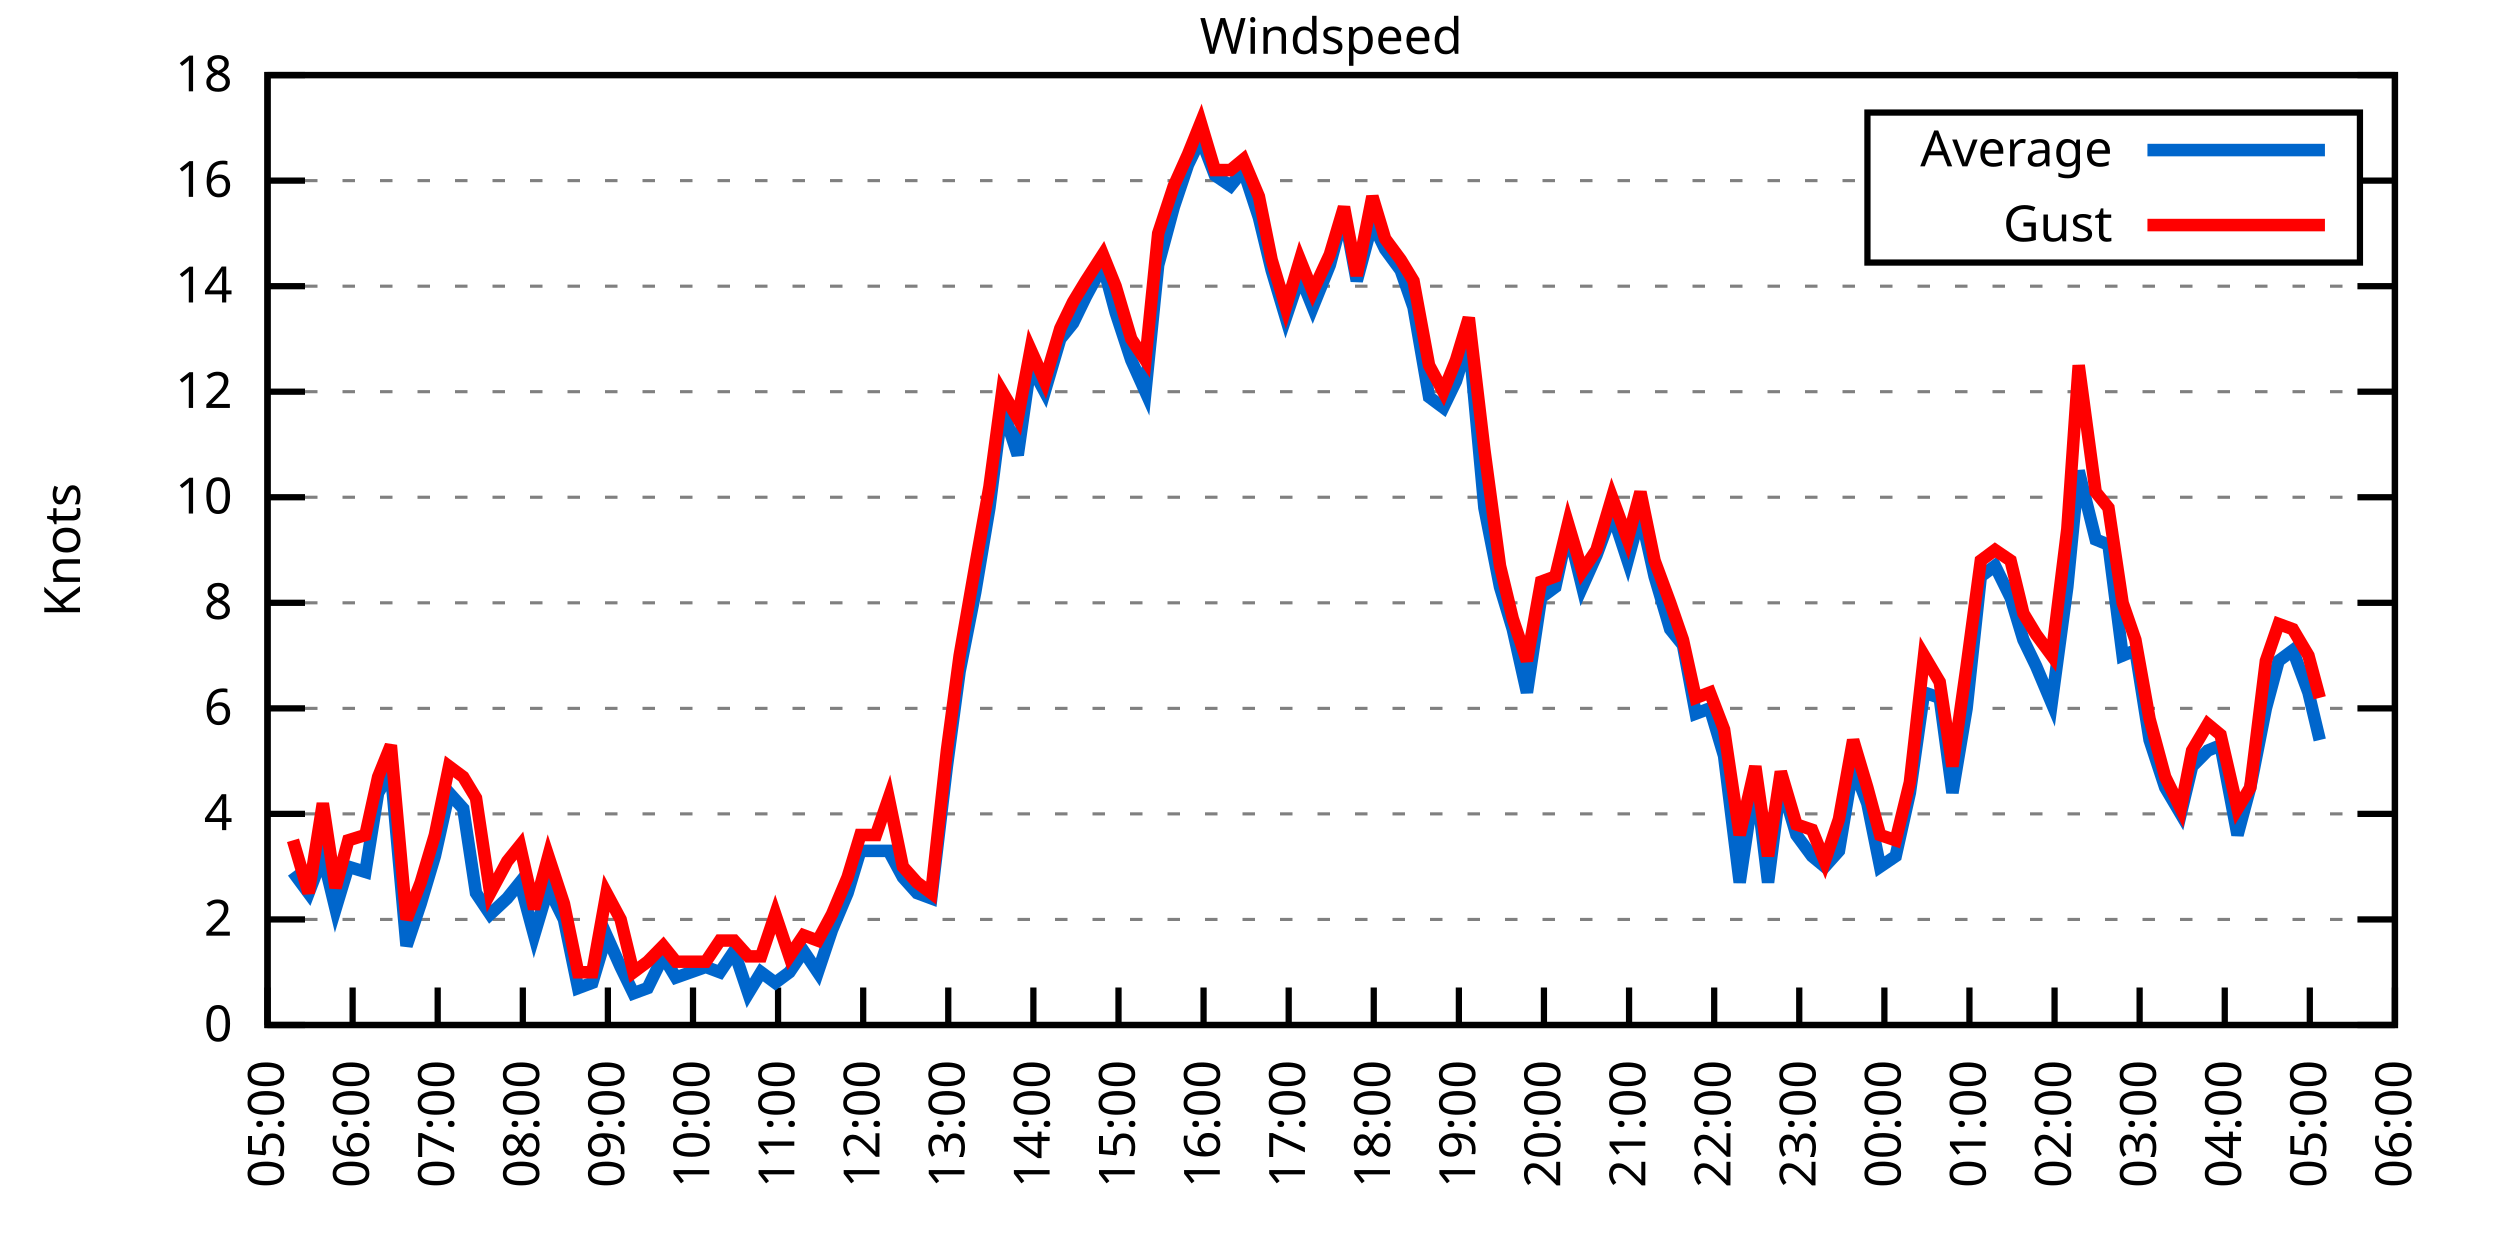
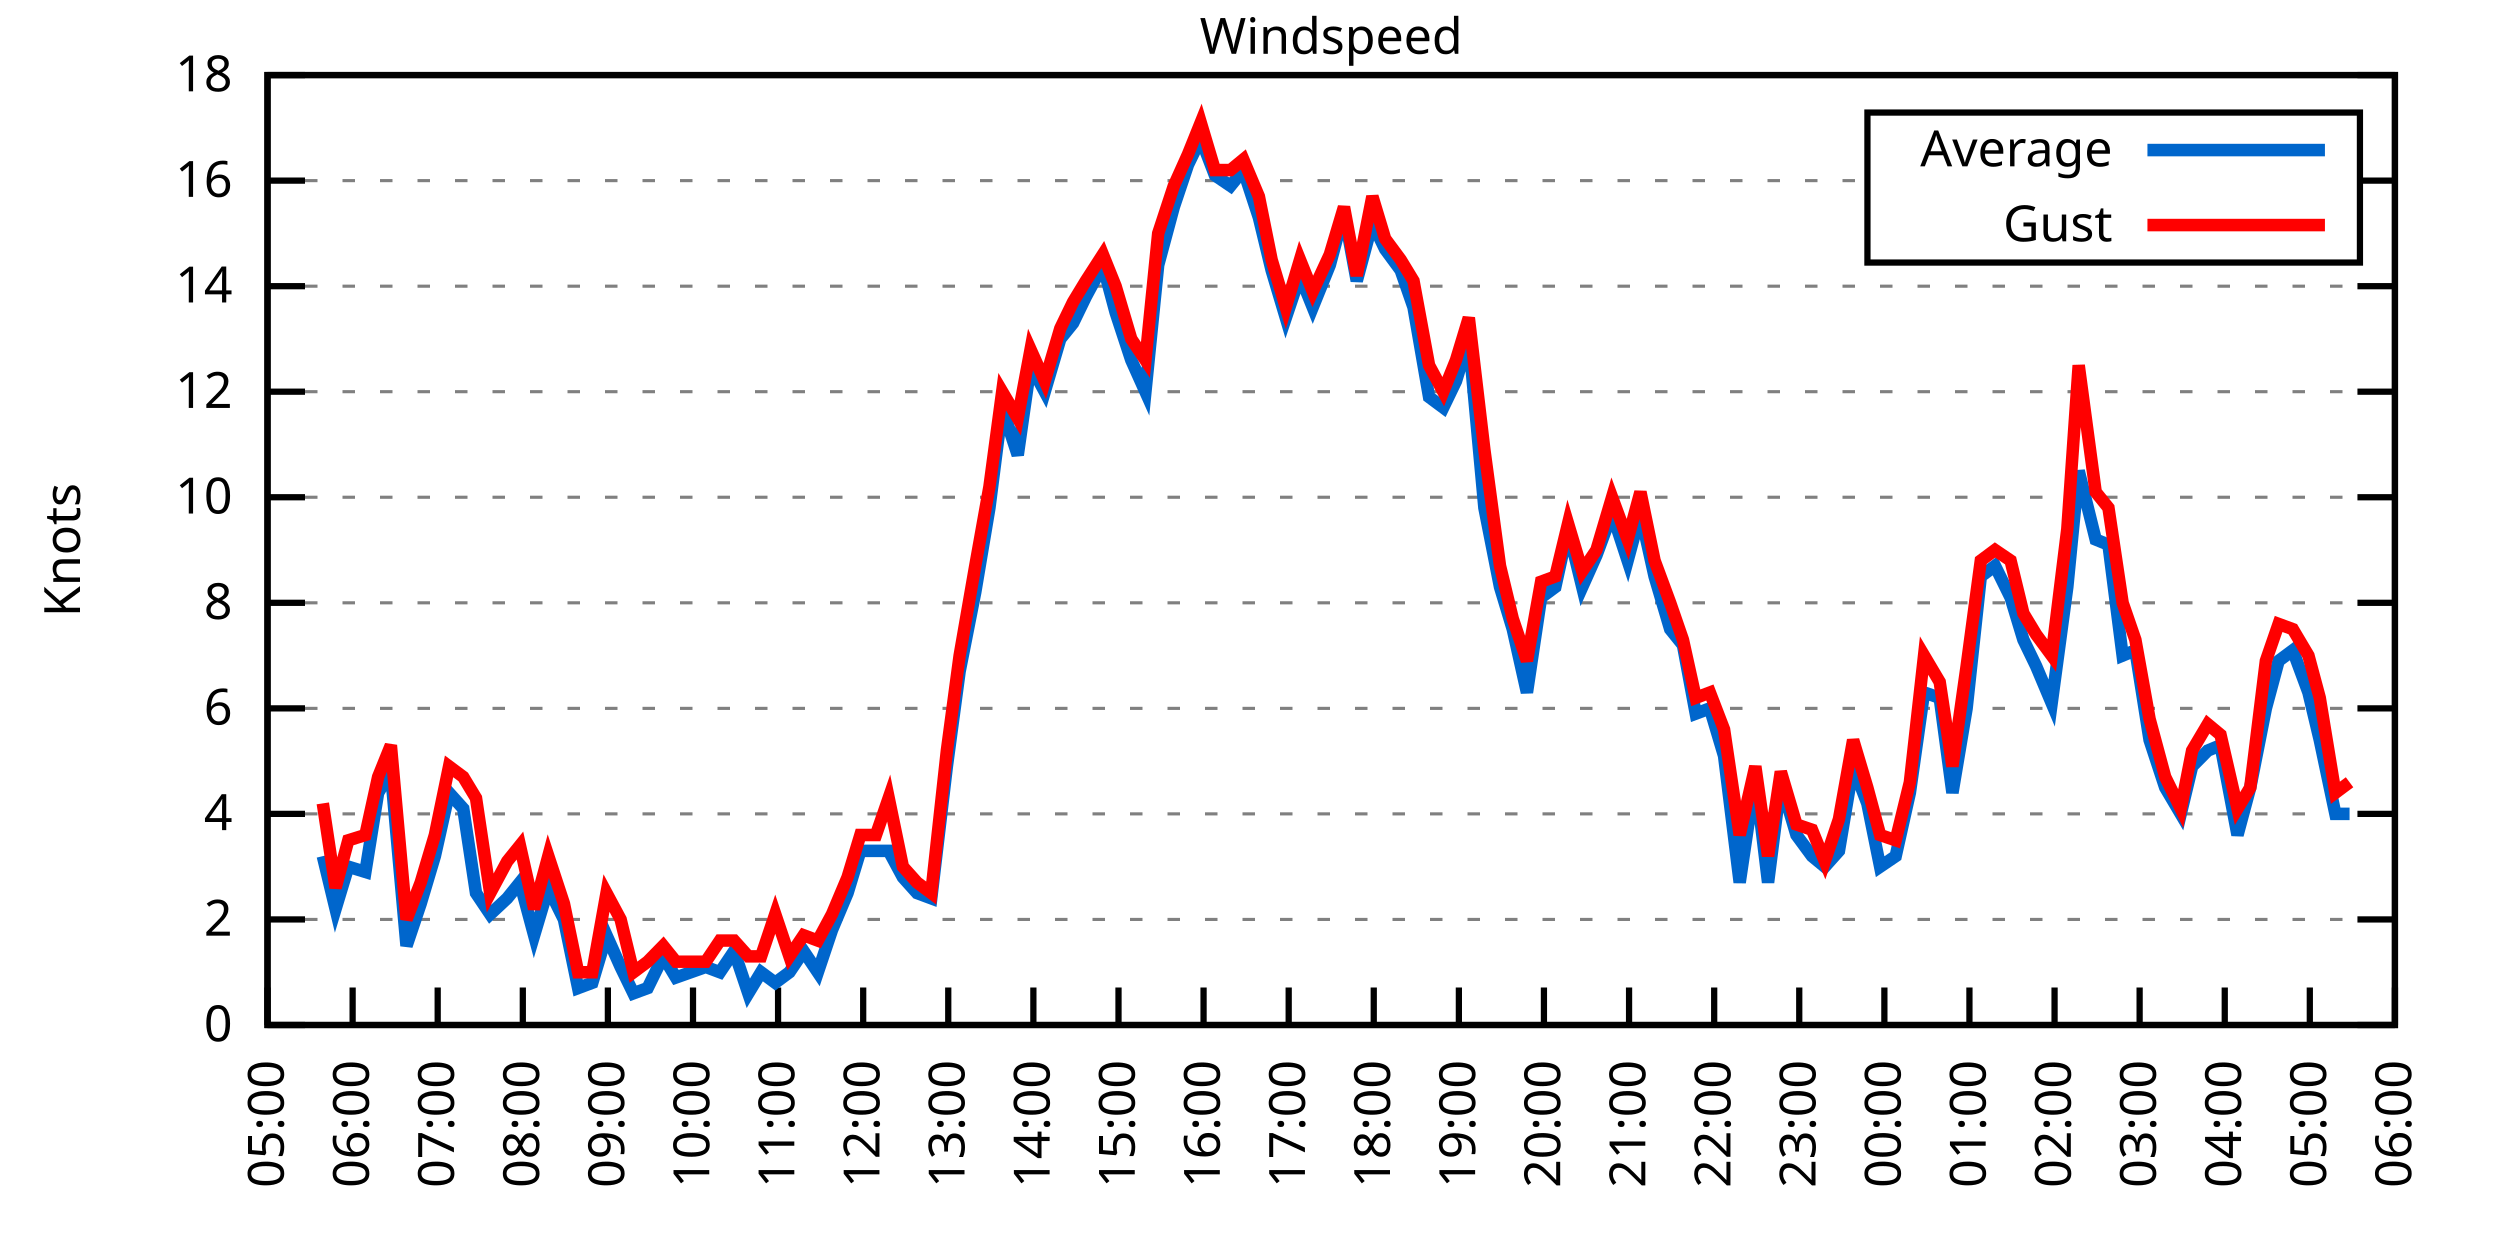
<svg xmlns="http://www.w3.org/2000/svg" xmlns:xlink="http://www.w3.org/1999/xlink" width="400" height="200" viewBox="0 0 400 200">
  <g id="gnuplot_canvas">
    <rect x="0" y="0" width="400" height="200" fill="none" />
    <defs>
      <circle id="gpDot" r="0.5" stroke-width="0.5" stroke="currentColor" />
      <path id="gpPt0" stroke-width="0.333" stroke="currentColor" d="M-1,0 h2 M0,-1 v2" />
      <path id="gpPt1" stroke-width="0.333" stroke="currentColor" d="M-1,-1 L1,1 M1,-1 L-1,1" />
      <path id="gpPt2" stroke-width="0.333" stroke="currentColor" d="M-1,0 L1,0 M0,-1 L0,1 M-1,-1 L1,1 M-1,1 L1,-1" />
      <rect id="gpPt3" stroke-width="0.333" stroke="currentColor" x="-1" y="-1" width="2" height="2" />
      <rect id="gpPt4" stroke-width="0.333" stroke="currentColor" fill="currentColor" x="-1" y="-1" width="2" height="2" />
      <circle id="gpPt5" stroke-width="0.333" stroke="currentColor" cx="0" cy="0" r="1" />
      <use xlink:href="#gpPt5" id="gpPt6" fill="currentColor" stroke="none" />
      <path id="gpPt7" stroke-width="0.333" stroke="currentColor" d="M0,-1.33 L-1.33,0.67 L1.33,0.67 z" />
      <use xlink:href="#gpPt7" id="gpPt8" fill="currentColor" stroke="none" />
      <use xlink:href="#gpPt7" id="gpPt9" stroke="currentColor" transform="rotate(180)" />
      <use xlink:href="#gpPt9" id="gpPt10" fill="currentColor" stroke="none" />
      <use xlink:href="#gpPt3" id="gpPt11" stroke="currentColor" transform="rotate(45)" />
      <use xlink:href="#gpPt11" id="gpPt12" fill="currentColor" stroke="none" />
      <path id="gpPt13" stroke-width="0.333" stroke="currentColor" d="M0,1.330 L1.265,0.411 L0.782,-1.067 L-0.782,-1.076 L-1.265,0.411 z" />
      <use xlink:href="#gpPt13" id="gpPt14" fill="currentColor" stroke="none" />
      <filter id="textbox" filterUnits="objectBoundingBox" x="0" y="0" height="1" width="1">
        <feFlood flood-color="white" flood-opacity="1" result="bgnd" />
        <feComposite in="SourceGraphic" in2="bgnd" operator="atop" />
      </filter>
      <filter id="greybox" filterUnits="objectBoundingBox" x="0" y="0" height="1" width="1">
        <feFlood flood-color="lightgrey" flood-opacity="1" result="grey" />
        <feComposite in="SourceGraphic" in2="grey" operator="atop" />
      </filter>
    </defs>
    <g fill="none" color="white" stroke="currentColor" stroke-width="1.00" stroke-linecap="butt" stroke-linejoin="miter">
</g>
    <g fill="none" color="black" stroke="currentColor" stroke-width="1.00" stroke-linecap="butt" stroke-linejoin="miter">
      <g stroke="none" shape-rendering="crispEdges">
        <polygon fill="rgb(255, 255, 255)" points="42.80,164.00 383.18,164.00 383.18,12.02 42.80,12.02 " />
      </g>
    </g>
    <g fill="none" color="black" stroke="currentColor" stroke-width="1.00" stroke-linecap="butt" stroke-linejoin="miter">
</g>
    <g fill="none" color="black" stroke="black" stroke-width="0.50" stroke-linecap="butt" stroke-linejoin="miter">
</g>
    <g fill="none" color="gray" stroke="currentColor" stroke-width="0.50" stroke-linecap="butt" stroke-linejoin="miter">
      <path stroke="gray" stroke-dasharray="2,4" class="gridline" d="M42.80,164.00 L383.19,164.00  " />
    </g>
    <g fill="none" color="gray" stroke="gray" stroke-width="1.00" stroke-linecap="butt" stroke-linejoin="miter">
</g>
    <g fill="none" color="black" stroke="currentColor" stroke-width="1.00" stroke-linecap="butt" stroke-linejoin="miter">
      <path stroke="black" d="M42.80,164.00 L48.80,164.00 M383.19,164.00 L377.19,164.00  " />
      <g transform="translate(37.20,166.60)" stroke="none" fill="black" font-family="Sans" font-size="8.00" text-anchor="end">
        <text>
          <tspan font-family="Sans"> 0</tspan>
        </text>
      </g>
    </g>
    <g fill="none" color="black" stroke="currentColor" stroke-width="1.00" stroke-linecap="butt" stroke-linejoin="miter">
</g>
    <g fill="none" color="black" stroke="black" stroke-width="0.50" stroke-linecap="butt" stroke-linejoin="miter">
</g>
    <g fill="none" color="gray" stroke="currentColor" stroke-width="0.50" stroke-linecap="butt" stroke-linejoin="miter">
      <path stroke="gray" stroke-dasharray="2,4" class="gridline" d="M42.80,147.11 L383.19,147.11  " />
    </g>
    <g fill="none" color="gray" stroke="gray" stroke-width="1.00" stroke-linecap="butt" stroke-linejoin="miter">
</g>
    <g fill="none" color="black" stroke="currentColor" stroke-width="1.00" stroke-linecap="butt" stroke-linejoin="miter">
      <path stroke="black" d="M42.80,147.11 L48.80,147.11 M383.19,147.11 L377.19,147.11  " />
      <g transform="translate(37.20,149.71)" stroke="none" fill="black" font-family="Sans" font-size="8.00" text-anchor="end">
        <text>
          <tspan font-family="Sans"> 2</tspan>
        </text>
      </g>
    </g>
    <g fill="none" color="black" stroke="currentColor" stroke-width="1.00" stroke-linecap="butt" stroke-linejoin="miter">
</g>
    <g fill="none" color="black" stroke="black" stroke-width="0.50" stroke-linecap="butt" stroke-linejoin="miter">
</g>
    <g fill="none" color="gray" stroke="currentColor" stroke-width="0.50" stroke-linecap="butt" stroke-linejoin="miter">
      <path stroke="gray" stroke-dasharray="2,4" class="gridline" d="M42.80,130.22 L383.19,130.22  " />
    </g>
    <g fill="none" color="gray" stroke="gray" stroke-width="1.00" stroke-linecap="butt" stroke-linejoin="miter">
</g>
    <g fill="none" color="black" stroke="currentColor" stroke-width="1.00" stroke-linecap="butt" stroke-linejoin="miter">
      <path stroke="black" d="M42.80,130.22 L48.80,130.22 M383.19,130.22 L377.19,130.22  " />
      <g transform="translate(37.20,132.82)" stroke="none" fill="black" font-family="Sans" font-size="8.00" text-anchor="end">
        <text>
          <tspan font-family="Sans"> 4</tspan>
        </text>
      </g>
    </g>
    <g fill="none" color="black" stroke="currentColor" stroke-width="1.00" stroke-linecap="butt" stroke-linejoin="miter">
</g>
    <g fill="none" color="black" stroke="black" stroke-width="0.50" stroke-linecap="butt" stroke-linejoin="miter">
</g>
    <g fill="none" color="gray" stroke="currentColor" stroke-width="0.50" stroke-linecap="butt" stroke-linejoin="miter">
      <path stroke="gray" stroke-dasharray="2,4" class="gridline" d="M42.80,113.34 L383.19,113.34  " />
    </g>
    <g fill="none" color="gray" stroke="gray" stroke-width="1.00" stroke-linecap="butt" stroke-linejoin="miter">
</g>
    <g fill="none" color="black" stroke="currentColor" stroke-width="1.00" stroke-linecap="butt" stroke-linejoin="miter">
      <path stroke="black" d="M42.80,113.34 L48.80,113.34 M383.19,113.34 L377.19,113.34  " />
      <g transform="translate(37.20,115.94)" stroke="none" fill="black" font-family="Sans" font-size="8.00" text-anchor="end">
        <text>
          <tspan font-family="Sans"> 6</tspan>
        </text>
      </g>
    </g>
    <g fill="none" color="black" stroke="currentColor" stroke-width="1.00" stroke-linecap="butt" stroke-linejoin="miter">
</g>
    <g fill="none" color="black" stroke="black" stroke-width="0.50" stroke-linecap="butt" stroke-linejoin="miter">
</g>
    <g fill="none" color="gray" stroke="currentColor" stroke-width="0.50" stroke-linecap="butt" stroke-linejoin="miter">
      <path stroke="gray" stroke-dasharray="2,4" class="gridline" d="M42.80,96.45 L383.19,96.45  " />
    </g>
    <g fill="none" color="gray" stroke="gray" stroke-width="1.00" stroke-linecap="butt" stroke-linejoin="miter">
</g>
    <g fill="none" color="black" stroke="currentColor" stroke-width="1.00" stroke-linecap="butt" stroke-linejoin="miter">
      <path stroke="black" d="M42.80,96.45 L48.80,96.45 M383.19,96.45 L377.19,96.45  " />
      <g transform="translate(37.20,99.05)" stroke="none" fill="black" font-family="Sans" font-size="8.00" text-anchor="end">
        <text>
          <tspan font-family="Sans"> 8</tspan>
        </text>
      </g>
    </g>
    <g fill="none" color="black" stroke="currentColor" stroke-width="1.00" stroke-linecap="butt" stroke-linejoin="miter">
</g>
    <g fill="none" color="black" stroke="black" stroke-width="0.50" stroke-linecap="butt" stroke-linejoin="miter">
</g>
    <g fill="none" color="gray" stroke="currentColor" stroke-width="0.50" stroke-linecap="butt" stroke-linejoin="miter">
      <path stroke="gray" stroke-dasharray="2,4" class="gridline" d="M42.80,79.56 L383.19,79.56  " />
    </g>
    <g fill="none" color="gray" stroke="gray" stroke-width="1.00" stroke-linecap="butt" stroke-linejoin="miter">
</g>
    <g fill="none" color="black" stroke="currentColor" stroke-width="1.00" stroke-linecap="butt" stroke-linejoin="miter">
      <path stroke="black" d="M42.80,79.56 L48.80,79.56 M383.19,79.56 L377.19,79.56  " />
      <g transform="translate(37.20,82.16)" stroke="none" fill="black" font-family="Sans" font-size="8.00" text-anchor="end">
        <text>
          <tspan font-family="Sans"> 10</tspan>
        </text>
      </g>
    </g>
    <g fill="none" color="black" stroke="currentColor" stroke-width="1.00" stroke-linecap="butt" stroke-linejoin="miter">
</g>
    <g fill="none" color="black" stroke="black" stroke-width="0.50" stroke-linecap="butt" stroke-linejoin="miter">
</g>
    <g fill="none" color="gray" stroke="currentColor" stroke-width="0.50" stroke-linecap="butt" stroke-linejoin="miter">
      <path stroke="gray" stroke-dasharray="2,4" class="gridline" d="M42.80,62.67 L383.19,62.67  " />
    </g>
    <g fill="none" color="gray" stroke="gray" stroke-width="1.00" stroke-linecap="butt" stroke-linejoin="miter">
</g>
    <g fill="none" color="black" stroke="currentColor" stroke-width="1.00" stroke-linecap="butt" stroke-linejoin="miter">
      <path stroke="black" d="M42.80,62.67 L48.80,62.67 M383.19,62.67 L377.19,62.67  " />
      <g transform="translate(37.20,65.27)" stroke="none" fill="black" font-family="Sans" font-size="8.00" text-anchor="end">
        <text>
          <tspan font-family="Sans"> 12</tspan>
        </text>
      </g>
    </g>
    <g fill="none" color="black" stroke="currentColor" stroke-width="1.00" stroke-linecap="butt" stroke-linejoin="miter">
</g>
    <g fill="none" color="black" stroke="black" stroke-width="0.50" stroke-linecap="butt" stroke-linejoin="miter">
</g>
    <g fill="none" color="gray" stroke="currentColor" stroke-width="0.50" stroke-linecap="butt" stroke-linejoin="miter">
      <path stroke="gray" stroke-dasharray="2,4" class="gridline" d="M42.80,45.79 L383.19,45.79  " />
    </g>
    <g fill="none" color="gray" stroke="gray" stroke-width="1.00" stroke-linecap="butt" stroke-linejoin="miter">
</g>
    <g fill="none" color="black" stroke="currentColor" stroke-width="1.00" stroke-linecap="butt" stroke-linejoin="miter">
      <path stroke="black" d="M42.80,45.79 L48.80,45.79 M383.19,45.79 L377.19,45.79  " />
      <g transform="translate(37.20,48.39)" stroke="none" fill="black" font-family="Sans" font-size="8.00" text-anchor="end">
        <text>
          <tspan font-family="Sans"> 14</tspan>
        </text>
      </g>
    </g>
    <g fill="none" color="black" stroke="currentColor" stroke-width="1.00" stroke-linecap="butt" stroke-linejoin="miter">
</g>
    <g fill="none" color="black" stroke="black" stroke-width="0.50" stroke-linecap="butt" stroke-linejoin="miter">
</g>
    <g fill="none" color="gray" stroke="currentColor" stroke-width="0.50" stroke-linecap="butt" stroke-linejoin="miter">
      <path stroke="gray" stroke-dasharray="2,4" class="gridline" d="M42.80,28.90 L298.79,28.90 M377.59,28.90 L383.19,28.90  " />
    </g>
    <g fill="none" color="gray" stroke="gray" stroke-width="1.00" stroke-linecap="butt" stroke-linejoin="miter">
</g>
    <g fill="none" color="black" stroke="currentColor" stroke-width="1.00" stroke-linecap="butt" stroke-linejoin="miter">
      <path stroke="black" d="M42.80,28.90 L48.80,28.90 M383.19,28.90 L377.19,28.90  " />
      <g transform="translate(37.20,31.50)" stroke="none" fill="black" font-family="Sans" font-size="8.00" text-anchor="end">
        <text>
          <tspan font-family="Sans"> 16</tspan>
        </text>
      </g>
    </g>
    <g fill="none" color="black" stroke="currentColor" stroke-width="1.00" stroke-linecap="butt" stroke-linejoin="miter">
</g>
    <g fill="none" color="black" stroke="black" stroke-width="0.50" stroke-linecap="butt" stroke-linejoin="miter">
</g>
    <g fill="none" color="gray" stroke="currentColor" stroke-width="0.50" stroke-linecap="butt" stroke-linejoin="miter">
      <path stroke="gray" stroke-dasharray="2,4" class="gridline" d="M42.80,12.01 L383.19,12.01  " />
    </g>
    <g fill="none" color="gray" stroke="gray" stroke-width="1.00" stroke-linecap="butt" stroke-linejoin="miter">
</g>
    <g fill="none" color="black" stroke="currentColor" stroke-width="1.00" stroke-linecap="butt" stroke-linejoin="miter">
      <path stroke="black" d="M42.80,12.01 L48.80,12.01 M383.19,12.01 L377.19,12.01  " />
      <g transform="translate(37.20,14.61)" stroke="none" fill="black" font-family="Sans" font-size="8.00" text-anchor="end">
        <text>
          <tspan font-family="Sans"> 18</tspan>
        </text>
      </g>
    </g>
    <g fill="none" color="black" stroke="currentColor" stroke-width="1.00" stroke-linecap="butt" stroke-linejoin="miter">
      <path stroke="black" d="M42.80,164.00 L42.80,158.00  " />
      <g transform="translate(45.40,169.60) rotate(270.00)" stroke="none" fill="black" font-family="Sans" font-size="8.00" text-anchor="end">
        <text>
          <tspan font-family="Sans">05:00</tspan>
        </text>
      </g>
    </g>
    <g fill="none" color="black" stroke="currentColor" stroke-width="1.00" stroke-linecap="butt" stroke-linejoin="miter">
      <path stroke="black" d="M56.42,164.00 L56.42,158.00  " />
      <g transform="translate(59.02,169.60) rotate(270.00)" stroke="none" fill="black" font-family="Sans" font-size="8.00" text-anchor="end">
        <text>
          <tspan font-family="Sans">06:00</tspan>
        </text>
      </g>
    </g>
    <g fill="none" color="black" stroke="currentColor" stroke-width="1.00" stroke-linecap="butt" stroke-linejoin="miter">
      <path stroke="black" d="M70.03,164.00 L70.03,158.00  " />
      <g transform="translate(72.63,169.60) rotate(270.00)" stroke="none" fill="black" font-family="Sans" font-size="8.00" text-anchor="end">
        <text>
          <tspan font-family="Sans">07:00</tspan>
        </text>
      </g>
    </g>
    <g fill="none" color="black" stroke="currentColor" stroke-width="1.00" stroke-linecap="butt" stroke-linejoin="miter">
      <path stroke="black" d="M83.65,164.00 L83.65,158.00  " />
      <g transform="translate(86.25,169.60) rotate(270.00)" stroke="none" fill="black" font-family="Sans" font-size="8.00" text-anchor="end">
        <text>
          <tspan font-family="Sans">08:00</tspan>
        </text>
      </g>
    </g>
    <g fill="none" color="black" stroke="currentColor" stroke-width="1.00" stroke-linecap="butt" stroke-linejoin="miter">
      <path stroke="black" d="M97.26,164.00 L97.26,158.00  " />
      <g transform="translate(99.86,169.60) rotate(270.00)" stroke="none" fill="black" font-family="Sans" font-size="8.00" text-anchor="end">
        <text>
          <tspan font-family="Sans">09:00</tspan>
        </text>
      </g>
    </g>
    <g fill="none" color="black" stroke="currentColor" stroke-width="1.00" stroke-linecap="butt" stroke-linejoin="miter">
      <path stroke="black" d="M110.88,164.00 L110.88,158.00  " />
      <g transform="translate(113.48,169.60) rotate(270.00)" stroke="none" fill="black" font-family="Sans" font-size="8.00" text-anchor="end">
        <text>
          <tspan font-family="Sans">10:00</tspan>
        </text>
      </g>
    </g>
    <g fill="none" color="black" stroke="currentColor" stroke-width="1.00" stroke-linecap="butt" stroke-linejoin="miter">
      <path stroke="black" d="M124.49,164.00 L124.49,158.00  " />
      <g transform="translate(127.09,169.60) rotate(270.00)" stroke="none" fill="black" font-family="Sans" font-size="8.00" text-anchor="end">
        <text>
          <tspan font-family="Sans">11:00</tspan>
        </text>
      </g>
    </g>
    <g fill="none" color="black" stroke="currentColor" stroke-width="1.00" stroke-linecap="butt" stroke-linejoin="miter">
      <path stroke="black" d="M138.11,164.00 L138.11,158.00  " />
      <g transform="translate(140.71,169.60) rotate(270.00)" stroke="none" fill="black" font-family="Sans" font-size="8.00" text-anchor="end">
        <text>
          <tspan font-family="Sans">12:00</tspan>
        </text>
      </g>
    </g>
    <g fill="none" color="black" stroke="currentColor" stroke-width="1.00" stroke-linecap="butt" stroke-linejoin="miter">
      <path stroke="black" d="M151.72,164.00 L151.72,158.00  " />
      <g transform="translate(154.32,169.60) rotate(270.00)" stroke="none" fill="black" font-family="Sans" font-size="8.00" text-anchor="end">
        <text>
          <tspan font-family="Sans">13:00</tspan>
        </text>
      </g>
    </g>
    <g fill="none" color="black" stroke="currentColor" stroke-width="1.00" stroke-linecap="butt" stroke-linejoin="miter">
      <path stroke="black" d="M165.34,164.00 L165.34,158.00  " />
      <g transform="translate(167.94,169.60) rotate(270.00)" stroke="none" fill="black" font-family="Sans" font-size="8.00" text-anchor="end">
        <text>
          <tspan font-family="Sans">14:00</tspan>
        </text>
      </g>
    </g>
    <g fill="none" color="black" stroke="currentColor" stroke-width="1.00" stroke-linecap="butt" stroke-linejoin="miter">
      <path stroke="black" d="M178.96,164.00 L178.96,158.00  " />
      <g transform="translate(181.56,169.60) rotate(270.00)" stroke="none" fill="black" font-family="Sans" font-size="8.00" text-anchor="end">
        <text>
          <tspan font-family="Sans">15:00</tspan>
        </text>
      </g>
    </g>
    <g fill="none" color="black" stroke="currentColor" stroke-width="1.00" stroke-linecap="butt" stroke-linejoin="miter">
      <path stroke="black" d="M192.57,164.00 L192.57,158.00  " />
      <g transform="translate(195.17,169.60) rotate(270.00)" stroke="none" fill="black" font-family="Sans" font-size="8.00" text-anchor="end">
        <text>
          <tspan font-family="Sans">16:00</tspan>
        </text>
      </g>
    </g>
    <g fill="none" color="black" stroke="currentColor" stroke-width="1.00" stroke-linecap="butt" stroke-linejoin="miter">
      <path stroke="black" d="M206.19,164.00 L206.19,158.00  " />
      <g transform="translate(208.79,169.60) rotate(270.00)" stroke="none" fill="black" font-family="Sans" font-size="8.00" text-anchor="end">
        <text>
          <tspan font-family="Sans">17:00</tspan>
        </text>
      </g>
    </g>
    <g fill="none" color="black" stroke="currentColor" stroke-width="1.00" stroke-linecap="butt" stroke-linejoin="miter">
      <path stroke="black" d="M219.80,164.00 L219.80,158.00  " />
      <g transform="translate(222.40,169.60) rotate(270.00)" stroke="none" fill="black" font-family="Sans" font-size="8.00" text-anchor="end">
        <text>
          <tspan font-family="Sans">18:00</tspan>
        </text>
      </g>
    </g>
    <g fill="none" color="black" stroke="currentColor" stroke-width="1.00" stroke-linecap="butt" stroke-linejoin="miter">
      <path stroke="black" d="M233.42,164.00 L233.42,158.00  " />
      <g transform="translate(236.02,169.60) rotate(270.00)" stroke="none" fill="black" font-family="Sans" font-size="8.00" text-anchor="end">
        <text>
          <tspan font-family="Sans">19:00</tspan>
        </text>
      </g>
    </g>
    <g fill="none" color="black" stroke="currentColor" stroke-width="1.00" stroke-linecap="butt" stroke-linejoin="miter">
      <path stroke="black" d="M247.03,164.00 L247.03,158.00  " />
      <g transform="translate(249.63,169.60) rotate(270.00)" stroke="none" fill="black" font-family="Sans" font-size="8.00" text-anchor="end">
        <text>
          <tspan font-family="Sans">20:00</tspan>
        </text>
      </g>
    </g>
    <g fill="none" color="black" stroke="currentColor" stroke-width="1.00" stroke-linecap="butt" stroke-linejoin="miter">
      <path stroke="black" d="M260.65,164.00 L260.65,158.00  " />
      <g transform="translate(263.25,169.60) rotate(270.00)" stroke="none" fill="black" font-family="Sans" font-size="8.00" text-anchor="end">
        <text>
          <tspan font-family="Sans">21:00</tspan>
        </text>
      </g>
    </g>
    <g fill="none" color="black" stroke="currentColor" stroke-width="1.00" stroke-linecap="butt" stroke-linejoin="miter">
      <path stroke="black" d="M274.27,164.00 L274.27,158.00  " />
      <g transform="translate(276.87,169.60) rotate(270.00)" stroke="none" fill="black" font-family="Sans" font-size="8.00" text-anchor="end">
        <text>
          <tspan font-family="Sans">22:00</tspan>
        </text>
      </g>
    </g>
    <g fill="none" color="black" stroke="currentColor" stroke-width="1.00" stroke-linecap="butt" stroke-linejoin="miter">
      <path stroke="black" d="M287.88,164.00 L287.88,158.00  " />
      <g transform="translate(290.48,169.60) rotate(270.00)" stroke="none" fill="black" font-family="Sans" font-size="8.00" text-anchor="end">
        <text>
          <tspan font-family="Sans">23:00</tspan>
        </text>
      </g>
    </g>
    <g fill="none" color="black" stroke="currentColor" stroke-width="1.00" stroke-linecap="butt" stroke-linejoin="miter">
      <path stroke="black" d="M301.50,164.00 L301.50,158.00  " />
      <g transform="translate(304.10,169.60) rotate(270.00)" stroke="none" fill="black" font-family="Sans" font-size="8.00" text-anchor="end">
        <text>
          <tspan font-family="Sans">00:00</tspan>
        </text>
      </g>
    </g>
    <g fill="none" color="black" stroke="currentColor" stroke-width="1.00" stroke-linecap="butt" stroke-linejoin="miter">
      <path stroke="black" d="M315.11,164.00 L315.11,158.00  " />
      <g transform="translate(317.71,169.60) rotate(270.00)" stroke="none" fill="black" font-family="Sans" font-size="8.00" text-anchor="end">
        <text>
          <tspan font-family="Sans">01:00</tspan>
        </text>
      </g>
    </g>
    <g fill="none" color="black" stroke="currentColor" stroke-width="1.00" stroke-linecap="butt" stroke-linejoin="miter">
      <path stroke="black" d="M328.73,164.00 L328.73,158.00  " />
      <g transform="translate(331.33,169.60) rotate(270.00)" stroke="none" fill="black" font-family="Sans" font-size="8.00" text-anchor="end">
        <text>
          <tspan font-family="Sans">02:00</tspan>
        </text>
      </g>
    </g>
    <g fill="none" color="black" stroke="currentColor" stroke-width="1.00" stroke-linecap="butt" stroke-linejoin="miter">
      <path stroke="black" d="M342.34,164.00 L342.34,158.00  " />
      <g transform="translate(344.94,169.60) rotate(270.00)" stroke="none" fill="black" font-family="Sans" font-size="8.00" text-anchor="end">
        <text>
          <tspan font-family="Sans">03:00</tspan>
        </text>
      </g>
    </g>
    <g fill="none" color="black" stroke="currentColor" stroke-width="1.00" stroke-linecap="butt" stroke-linejoin="miter">
      <path stroke="black" d="M355.96,164.00 L355.96,158.00  " />
      <g transform="translate(358.56,169.60) rotate(270.00)" stroke="none" fill="black" font-family="Sans" font-size="8.00" text-anchor="end">
        <text>
          <tspan font-family="Sans">04:00</tspan>
        </text>
      </g>
    </g>
    <g fill="none" color="black" stroke="currentColor" stroke-width="1.00" stroke-linecap="butt" stroke-linejoin="miter">
      <path stroke="black" d="M369.57,164.00 L369.57,158.00  " />
      <g transform="translate(372.17,169.60) rotate(270.00)" stroke="none" fill="black" font-family="Sans" font-size="8.00" text-anchor="end">
        <text>
          <tspan font-family="Sans">05:00</tspan>
        </text>
      </g>
    </g>
    <g fill="none" color="black" stroke="currentColor" stroke-width="1.00" stroke-linecap="butt" stroke-linejoin="miter">
      <path stroke="black" d="M383.19,164.00 L383.19,158.00  " />
      <g transform="translate(385.79,169.60) rotate(270.00)" stroke="none" fill="black" font-family="Sans" font-size="8.00" text-anchor="end">
        <text>
          <tspan font-family="Sans">06:00</tspan>
        </text>
      </g>
    </g>
    <g fill="none" color="black" stroke="currentColor" stroke-width="1.00" stroke-linecap="butt" stroke-linejoin="miter">
</g>
    <g fill="none" color="black" stroke="currentColor" stroke-width="1.00" stroke-linecap="butt" stroke-linejoin="miter">
      <path stroke="black" d="M42.80,12.01 L42.80,164.00 L383.19,164.00 L383.19,12.01 L42.80,12.01 Z  " />
    </g>
    <g fill="none" color="black" stroke="currentColor" stroke-width="1.00" stroke-linecap="butt" stroke-linejoin="miter">
</g>
    <g fill="none" color="black" stroke="currentColor" stroke-width="1.00" stroke-linecap="butt" stroke-linejoin="miter">
      <path stroke="black" d="M298.79,42.01 L298.79,18.01 L377.59,18.01 L377.59,42.01 L298.79,42.01 Z  " />
    </g>
    <g id="Windspeed_plot_1">
      <g fill="none" color="white" stroke="black" stroke-width="2.00" stroke-linecap="butt" stroke-linejoin="miter">
</g>
      <g fill="none" color="black" stroke="currentColor" stroke-width="2.00" stroke-linecap="butt" stroke-linejoin="miter">
        <g transform="translate(337.99,26.61)" stroke="none" fill="black" font-family="Sans" font-size="8.00" text-anchor="end">
          <text>
            <tspan font-family="Sans">Average</tspan>
          </text>
        </g>
      </g>
      <g fill="none" color="black" stroke="currentColor" stroke-width="2.00" stroke-linecap="butt" stroke-linejoin="miter">
-         <path stroke="rgb(  0, 102, 204)" d="M343.59,24.01 L371.99,24.01 M46.88,139.51 L49.38,142.89 L51.65,136.98 L53.69,145.42 L55.73,138.67 L58.46,139.51   L60.50,126.85 L62.54,123.47 L65.04,151.33 L67.31,144.58 L69.58,136.98 L71.85,126.85 L74.12,129.38 L76.16,142.89   L78.43,146.27 L81.15,143.73 L83.19,141.20 L85.46,149.65 L87.73,142.05 L90.23,147.11 L92.50,158.09 L94.77,157.24   L97.04,149.65 L99.30,154.71 L101.35,158.93 L103.62,158.09 L106.11,153.02 L108.15,156.40 L112.92,154.71 L115.19,155.56   L117.46,152.18 L119.73,158.93 L121.77,155.56 L124.04,157.24 L126.31,155.56 L128.58,152.18 L130.85,155.56 L133.12,148.80   L135.61,142.89 L137.66,136.14 L140.15,136.14 L142.19,136.14 L144.46,140.36 L146.73,142.89 L149.00,143.73 L151.50,122.62   L153.54,107.43 L156.04,94.76 L158.31,81.25 L160.35,65.21 L162.84,72.81 L164.89,58.45 L167.16,62.67 L169.65,54.23   L171.69,51.70 L173.74,47.47 L176.46,42.41 L178.50,50.01 L181.00,57.61 L183.27,62.67 L185.31,42.41 L187.81,33.12   L190.08,26.36 L192.12,22.14 L194.39,28.05 L196.88,29.74 L198.93,27.21 L201.42,34.81 L203.46,43.25 L205.73,50.85   L208.00,44.10 L210.04,49.16 L212.77,42.41 L215.04,33.96 L217.08,44.94 L219.58,35.65 L221.62,39.87 L224.11,43.25   L226.16,49.16 L228.65,63.52 L230.92,65.21 L232.96,60.98 L235.01,54.23 L237.50,81.25 L240.00,93.92 L242.04,100.67   L244.31,110.80 L246.58,95.60 L248.85,93.92 L250.89,84.63 L253.16,93.92 L255.43,88.85 L257.93,82.09 L260.42,89.69   L262.47,82.09 L264.73,92.23 L267.23,100.67 L269.27,103.20 L271.32,114.18 L273.58,113.34 L275.85,120.94 L278.35,141.20   L280.85,124.31 L282.89,141.20 L284.93,125.16 L287.43,133.60 L289.92,136.98 L291.97,138.67 L294.23,136.14 L296.50,122.62   L298.77,128.54 L300.82,138.67 L303.31,136.98 L305.58,126.85 L307.85,110.80 L310.35,111.65 L312.39,126.85 L314.66,113.34   L316.93,92.23 L319.20,90.54 L321.69,95.60 L323.74,102.36 L325.78,106.58 L328.27,112.49 L330.77,93.92 L332.59,75.34   L335.31,86.32 L337.35,87.16 L339.62,104.89 L341.66,104.05 L343.93,118.40 L346.43,126.00 L348.92,130.22 L350.74,122.62   L353.24,120.09 L355.28,119.25 L358.00,133.60 L360.04,126.00 L362.54,113.34 L364.58,105.74 L366.85,104.05 L369.35,110.80   L371.16,118.40  " />
+         <path stroke="rgb(  0, 102, 204)" d="M343.59,24.01 L371.99,24.01 M51.65,136.98 L53.69,145.42 L55.73,138.67 L58.46,139.51 L60.50,126.85 L62.54,123.47   L65.04,151.33 L67.31,144.58 L69.58,136.98 L71.85,126.85 L74.12,129.38 L76.16,142.89 L78.43,146.27 L81.15,143.73   L83.19,141.20 L85.46,149.65 L87.73,142.05 L90.23,147.11 L92.50,158.09 L94.77,157.24 L97.04,149.65 L99.30,154.71   L101.35,158.93 L103.62,158.09 L106.11,153.02 L108.15,156.40 L112.92,154.71 L115.19,155.56 L117.46,152.18 L119.73,158.93   L121.77,155.56 L124.04,157.24 L126.31,155.56 L128.58,152.18 L130.85,155.56 L133.12,148.80 L135.61,142.89 L137.66,136.14   L140.15,136.14 L142.19,136.14 L144.46,140.36 L146.73,142.89 L149.00,143.73 L151.50,122.62 L153.54,107.43 L156.04,94.76   L158.31,81.25 L160.35,65.21 L162.84,72.81 L164.89,58.45 L167.16,62.67 L169.65,54.23 L171.69,51.70 L173.74,47.47   L176.46,42.41 L178.50,50.01 L181.00,57.61 L183.27,62.67 L185.31,42.41 L187.81,33.12 L190.08,26.36 L192.12,22.14   L194.39,28.05 L196.88,29.74 L198.93,27.21 L201.42,34.81 L203.46,43.25 L205.73,50.85 L208.00,44.10 L210.04,49.16   L212.77,42.41 L215.04,33.96 L217.08,44.94 L219.58,35.65 L221.62,39.87 L224.11,43.25 L226.16,49.16 L228.65,63.52   L230.92,65.21 L232.96,60.98 L235.01,54.23 L237.50,81.25 L240.00,93.92 L242.04,100.67 L244.31,110.80 L246.58,95.60   L248.85,93.92 L250.89,84.63 L253.16,93.92 L255.43,88.85 L257.93,82.09 L260.42,89.69 L262.47,82.09 L264.73,92.23   L267.23,100.67 L269.27,103.20 L271.32,114.18 L273.58,113.34 L275.85,120.94 L278.35,141.20 L280.85,124.31 L282.89,141.20   L284.93,125.16 L287.43,133.60 L289.92,136.98 L291.97,138.67 L294.23,136.14 L296.50,122.62 L298.77,128.54 L300.82,138.67   L303.31,136.98 L305.58,126.85 L307.85,110.80 L310.35,111.65 L312.39,126.85 L314.66,113.34 L316.93,92.23 L319.20,90.54   L321.69,95.60 L323.74,102.36 L325.78,106.58 L328.27,112.49 L330.77,93.92 L332.59,75.34 L335.31,86.32 L337.35,87.16   L339.62,104.89 L341.66,104.05 L343.93,118.40 L346.43,126.00 L348.92,130.22 L350.74,122.62 L353.24,120.09 L355.28,119.25   L358.00,133.60 L360.04,126.00 L362.54,113.34 L364.58,105.74 L366.85,104.05 L369.35,110.80 L371.16,118.40 L373.66,130.22   L375.93,130.22  " />
      </g>
    </g>
    <g id="Windspeed_plot_2">
      <g fill="none" color="black" stroke="currentColor" stroke-width="2.00" stroke-linecap="butt" stroke-linejoin="miter">
        <g transform="translate(337.99,38.61)" stroke="none" fill="black" font-family="Sans" font-size="8.00" text-anchor="end">
          <text>
            <tspan font-family="Sans">Gust</tspan>
          </text>
        </g>
      </g>
      <g fill="none" color="black" stroke="currentColor" stroke-width="2.00" stroke-linecap="butt" stroke-linejoin="miter">
-         <path stroke="rgb(255,   0,   0)" d="M343.59,36.01 L371.99,36.01 M46.88,134.45 L49.38,142.89 L51.65,128.54 L53.69,142.05 L55.73,134.45 L58.46,133.60   L60.50,124.31 L62.54,119.25 L65.04,147.11 L67.31,141.20 L69.58,133.60 L71.85,122.62 L74.12,124.31 L76.16,127.69   L78.43,142.89 L81.15,137.82 L83.19,135.29 L85.46,145.42 L87.73,136.98 L90.23,144.58 L92.50,155.56 L94.77,155.56   L97.04,142.89 L99.30,147.11 L101.35,155.56 L103.62,153.87 L106.11,151.33 L108.15,153.87 L112.92,153.87 L115.19,150.49   L117.46,150.49 L119.73,153.02 L121.77,153.02 L124.04,146.27 L126.31,153.02 L128.58,149.65 L130.85,150.49 L133.12,146.27   L135.61,140.36 L137.66,133.60 L140.15,133.60 L142.19,127.69 L144.46,138.67 L146.73,141.20 L149.00,142.89 L151.50,120.09   L153.54,104.89 L156.04,90.54 L158.31,77.87 L160.35,62.67 L162.84,66.90 L164.89,55.92 L167.16,60.98 L169.65,52.54   L171.69,48.32 L173.74,44.94 L176.46,40.72 L178.50,45.79 L181.00,54.23 L183.27,57.61 L185.31,37.34 L187.81,29.74   L190.08,24.68 L192.12,19.61 L194.39,27.21 L196.88,27.21 L198.93,25.52 L201.42,31.43 L203.46,41.56 L205.73,49.16   L208.00,41.56 L210.04,46.63 L212.77,40.72 L215.04,33.12 L217.08,44.10 L219.58,31.43 L221.62,38.19 L224.11,41.56   L226.16,44.94 L228.65,58.45 L230.92,62.67 L232.96,57.61 L235.01,50.85 L237.50,71.96 L240.00,90.54 L242.04,98.98   L244.31,105.74 L246.58,93.07 L248.85,92.23 L250.89,83.78 L253.16,91.38 L255.43,88.00 L257.93,79.56 L260.42,86.32   L262.47,78.72 L264.73,89.69 L267.23,96.45 L269.27,102.36 L271.32,111.65 L273.58,110.80 L275.85,116.71 L278.35,133.60   L280.85,122.62 L282.89,136.98 L284.93,123.47 L287.43,131.91 L289.92,132.76 L291.97,137.82 L294.23,131.07 L296.50,118.40   L298.77,126.00 L300.82,133.60 L303.31,134.45 L305.58,125.16 L307.85,104.89 L310.35,109.11 L312.39,122.62 L314.66,106.58   L316.93,89.69 L319.20,88.00 L321.69,89.69 L323.74,98.14 L325.78,101.52 L328.27,104.89 L330.77,84.63 L332.59,58.45   L335.31,78.72 L337.35,81.25 L339.62,96.45 L341.66,102.36 L343.93,115.03 L346.43,124.31 L348.92,129.38 L350.74,120.09   L353.24,115.87 L355.28,117.56 L358.00,129.38 L360.04,126.00 L362.54,105.74 L364.58,99.83 L366.85,100.67 L369.35,104.89   L371.16,111.65  " />
+         <path stroke="rgb(255,   0,   0)" d="M343.59,36.01 L371.99,36.01 M51.65,128.54 L53.69,142.05 L55.73,134.45 L58.46,133.60 L60.50,124.31 L62.54,119.25   L65.04,147.11 L67.31,141.20 L69.58,133.60 L71.85,122.62 L74.12,124.31 L76.16,127.69 L78.43,142.89 L81.15,137.82   L83.19,135.29 L85.46,145.42 L87.73,136.98 L90.23,144.58 L92.50,155.56 L94.77,155.56 L97.04,142.89 L99.30,147.11   L101.35,155.56 L103.62,153.87 L106.11,151.33 L108.15,153.87 L112.92,153.87 L115.19,150.49 L117.46,150.49 L119.73,153.02   L121.77,153.02 L124.04,146.27 L126.31,153.02 L128.58,149.65 L130.85,150.49 L133.12,146.27 L135.61,140.36 L137.66,133.60   L140.15,133.60 L142.19,127.69 L144.46,138.67 L146.73,141.20 L149.00,142.89 L151.50,120.09 L153.54,104.89 L156.04,90.54   L158.31,77.87 L160.35,62.67 L162.84,66.90 L164.89,55.92 L167.16,60.98 L169.65,52.54 L171.69,48.32 L173.74,44.94   L176.46,40.72 L178.50,45.79 L181.00,54.23 L183.27,57.61 L185.31,37.34 L187.81,29.74 L190.08,24.68 L192.12,19.61   L194.39,27.21 L196.88,27.21 L198.93,25.52 L201.42,31.43 L203.46,41.56 L205.73,49.16 L208.00,41.56 L210.04,46.63   L212.77,40.72 L215.04,33.12 L217.08,44.10 L219.58,31.43 L221.62,38.19 L224.11,41.56 L226.16,44.94 L228.65,58.45   L230.92,62.67 L232.96,57.61 L235.01,50.85 L237.50,71.96 L240.00,90.54 L242.04,98.98 L244.31,105.74 L246.58,93.07   L248.85,92.23 L250.89,83.78 L253.16,91.38 L255.43,88.00 L257.93,79.56 L260.42,86.32 L262.47,78.72 L264.73,89.69   L267.23,96.45 L269.27,102.36 L271.32,111.65 L273.58,110.80 L275.85,116.71 L278.35,133.60 L280.85,122.62 L282.89,136.98   L284.93,123.47 L287.43,131.91 L289.92,132.76 L291.97,137.82 L294.23,131.07 L296.50,118.40 L298.77,126.00 L300.82,133.60   L303.31,134.45 L305.58,125.16 L307.85,104.89 L310.35,109.11 L312.39,122.62 L314.66,106.58 L316.93,89.69 L319.20,88.00   L321.69,89.69 L323.74,98.14 L325.78,101.52 L328.27,104.89 L330.77,84.63 L332.59,58.45 L335.31,78.72 L337.35,81.25   L339.62,96.45 L341.66,102.36 L343.93,115.03 L346.43,124.31 L348.92,129.38 L350.74,120.09 L353.24,115.87 L355.28,117.56   L358.00,129.38 L360.04,126.00 L362.54,105.74 L364.58,99.83 L366.85,100.67 L369.35,104.89 L371.16,111.65 L373.66,126.85   L375.93,125.16  " />
      </g>
    </g>
    <g fill="none" color="black" stroke="currentColor" stroke-width="2.00" stroke-linecap="butt" stroke-linejoin="miter">
</g>
    <g fill="none" color="black" stroke="black" stroke-width="1.00" stroke-linecap="butt" stroke-linejoin="miter">
</g>
    <g fill="none" color="black" stroke="currentColor" stroke-width="1.00" stroke-linecap="butt" stroke-linejoin="miter">
      <path stroke="black" d="M42.80,12.01 L42.80,164.00 L383.19,164.00 L383.19,12.01 L42.80,12.01 Z  " />
      <g transform="translate(12.80,88.01) rotate(270.00)" stroke="none" fill="black" font-family="Sans" font-size="8.00" text-anchor="middle">
        <text>
          <tspan font-family="Sans">Knots</tspan>
        </text>
      </g>
    </g>
    <g fill="none" color="black" stroke="currentColor" stroke-width="1.00" stroke-linecap="butt" stroke-linejoin="miter">
</g>
    <g fill="none" color="black" stroke="currentColor" stroke-width="1.00" stroke-linecap="butt" stroke-linejoin="miter">
      <g transform="translate(212.99,8.61)" stroke="none" fill="black" font-family="Sans" font-size="8.00" text-anchor="middle">
        <text>
          <tspan font-family="Sans">Windspeed</tspan>
        </text>
      </g>
    </g>
    <g fill="none" color="black" stroke="currentColor" stroke-width="1.00" stroke-linecap="butt" stroke-linejoin="miter">
</g>
  </g>
</svg>
